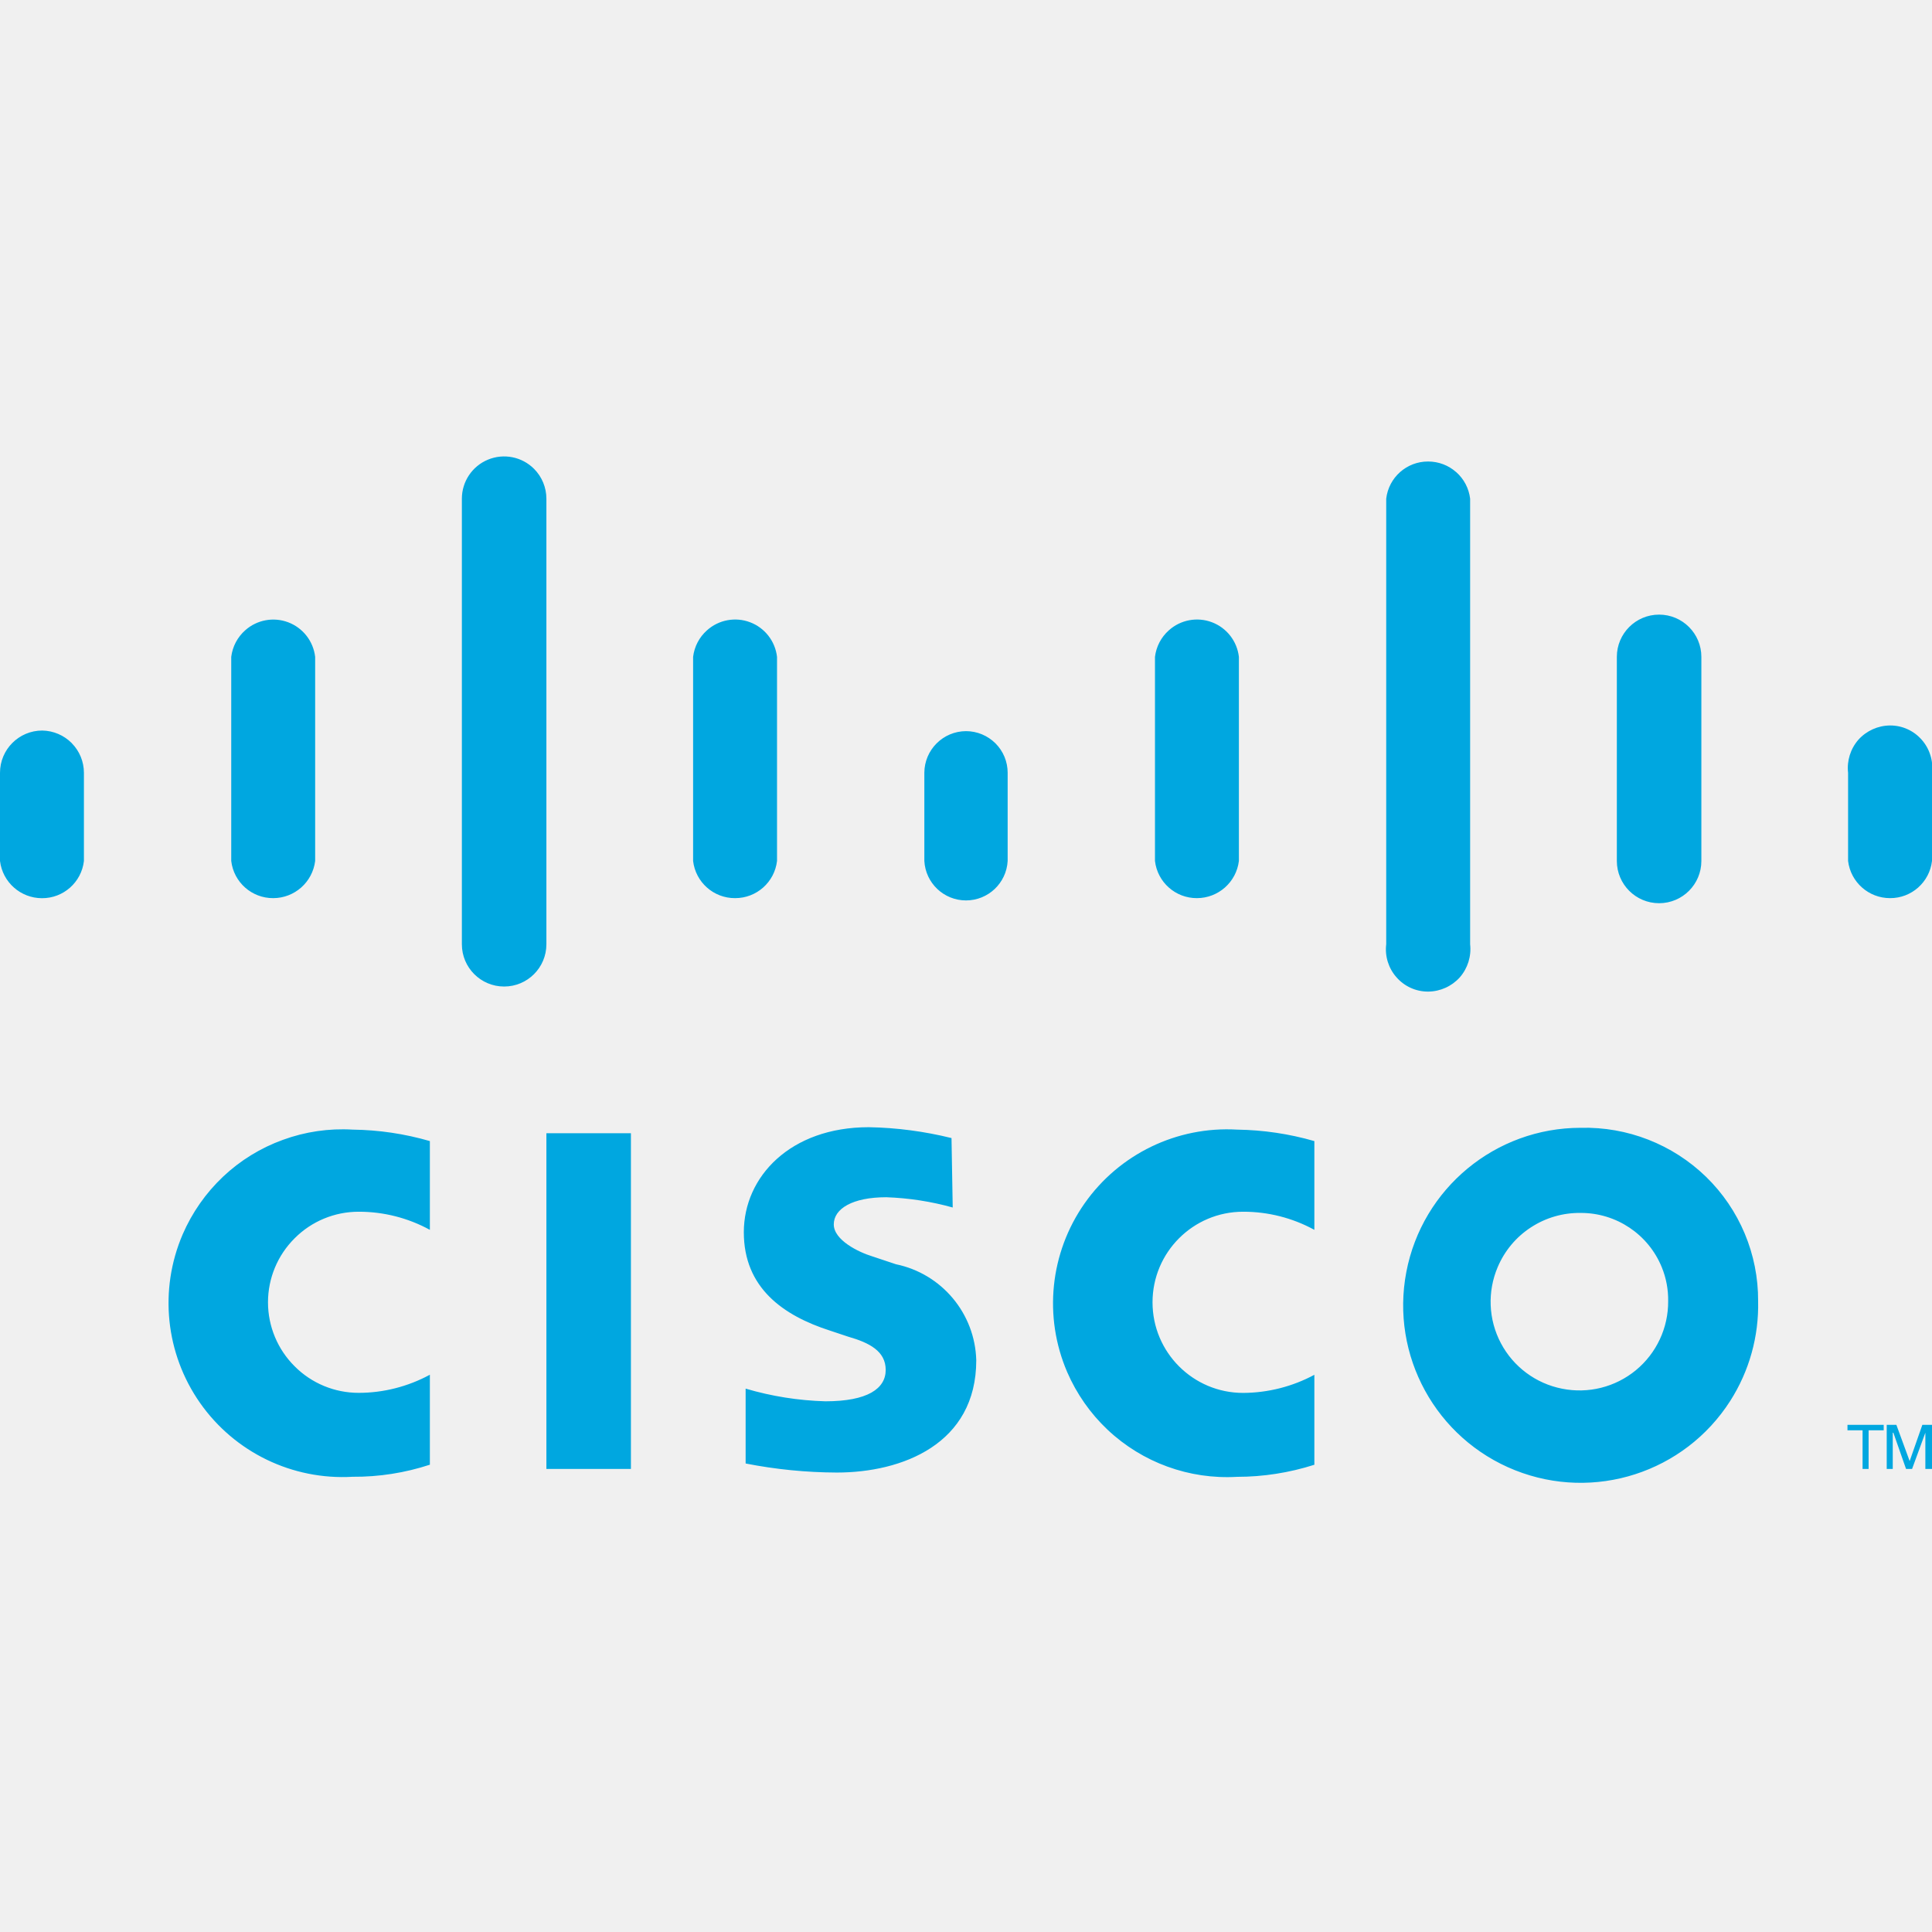
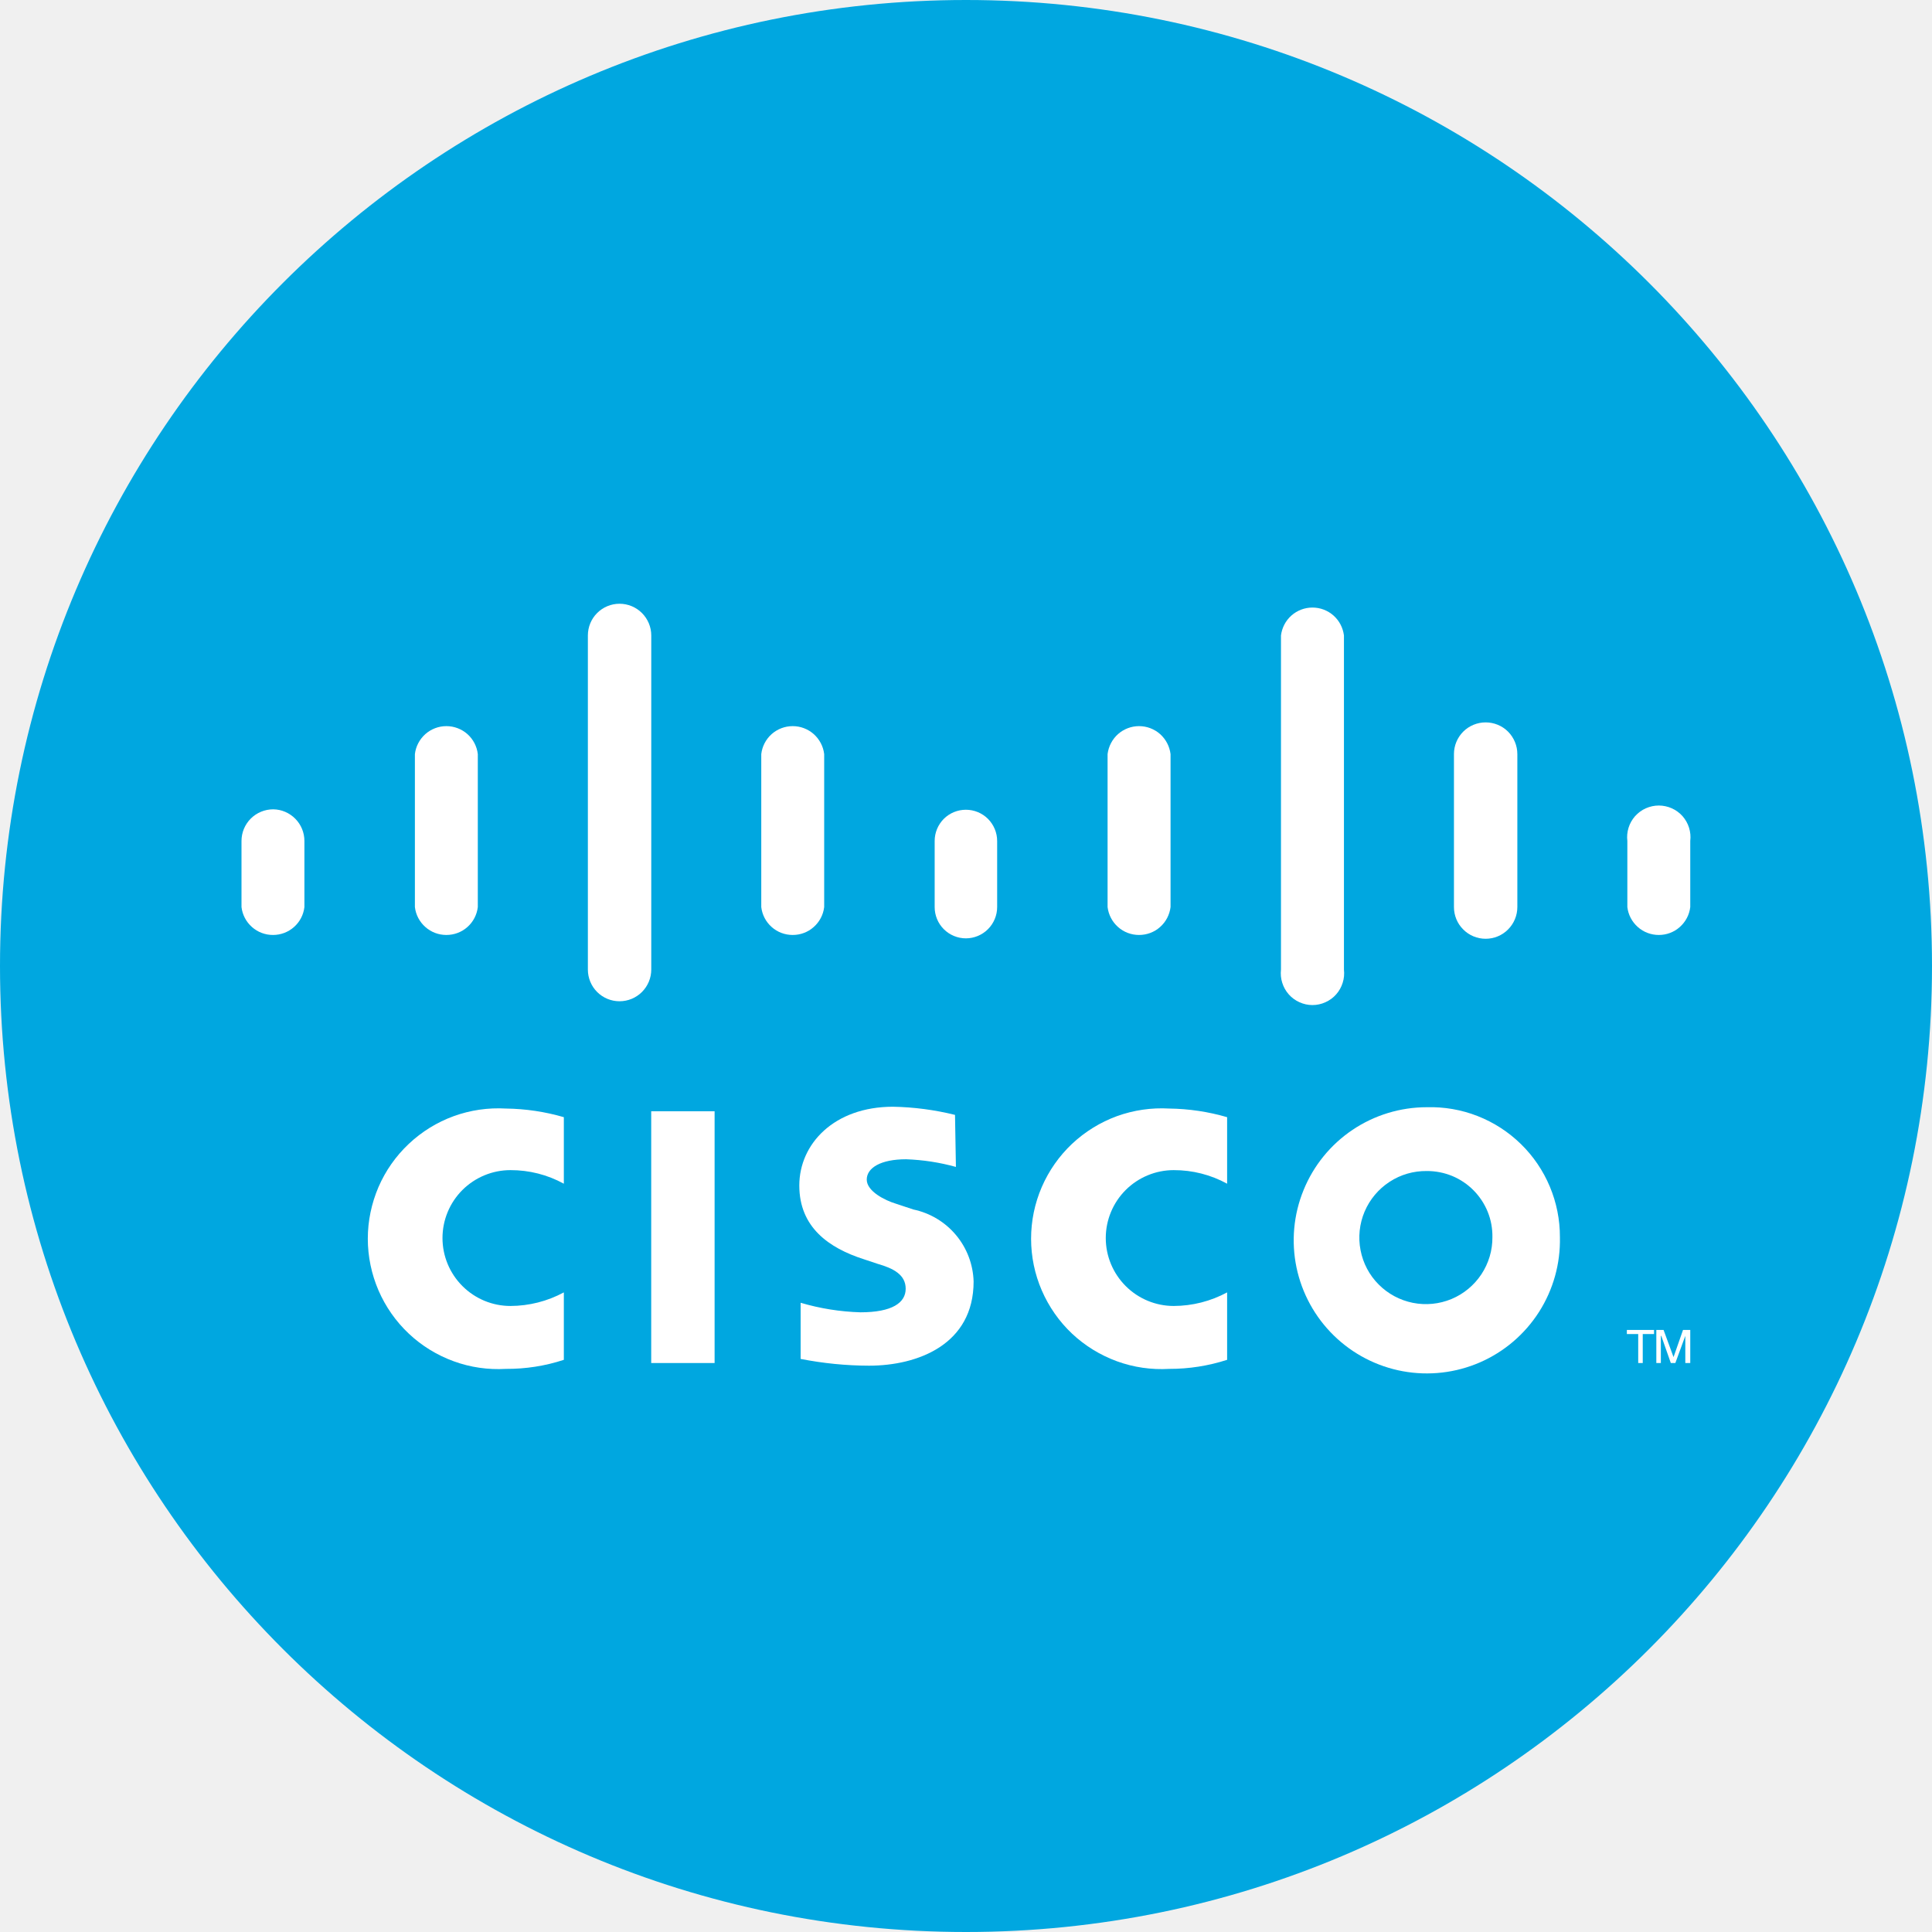
- <svg xmlns="http://www.w3.org/2000/svg" width="32" height="32">
-   <g fill="none" fill-rule="evenodd">
-     <path d="M0 0h32v32H0z" />
-     <path d="M8.845 7.765c.131.131.205.31.205.495v7.38a.7.7 0 1 1-1.4 0V8.26a.7.7 0 0 1 1.195-.495zM5.22 10.88a.698.698 0 0 0-1.159-.44.7.7 0 0 0-.231.44v3.38a.696.696 0 0 0 .695.616.701.701 0 0 0 .695-.616v-3.38zm-4.031 1.43c.129.13.201.307.201.491v1.46a.696.696 0 0 1-.695.616.701.701 0 0 1-.695-.616V12.8a.7.7 0 0 1 .7-.7c.184.003.36.078.489.209zM15.78 20a4.711 4.711 0 0 0-1.1-.17c-.56 0-.87.19-.87.45s.41.46.64.53l.39.13a1.669 1.669 0 0 1 1.33 1.59c0 1.39-1.23 1.86-2.31 1.86a7.978 7.978 0 0 1-1.51-.15V23c.43.127.873.197 1.32.21.7 0 1-.21 1-.52 0-.31-.27-.45-.62-.55l-.3-.1c-.78-.25-1.43-.71-1.43-1.63 0-.92.77-1.74 2.07-1.74.462.008.922.069 1.37.18l.02 1.15zm12.879 3.202a2.944 2.944 0 0 0 .461-1.652 2.85 2.85 0 0 0-.862-2.058 2.877 2.877 0 0 0-2.078-.812 2.94 2.94 0 1 0 2.479 4.522zm-3.302-2.873c.245-.16.531-.243.823-.239a1.446 1.446 0 0 1 1.345.901c.072.177.108.367.105.56a1.468 1.468 0 0 1-1.758 1.45 1.467 1.467 0 0 1-1.065-2.015c.114-.269.305-.498.55-.657zM7.12 20.37a2.447 2.447 0 0 0-1.18-.3c-.398 0-.78.158-1.06.44a1.494 1.494 0 0 0 0 2.12c.28.282.662.44 1.06.44.412 0 .817-.104 1.18-.3v1.49a4.002 4.002 0 0 1-1.28.2 2.882 2.882 0 0 1-2.814-4.016c.156-.36.383-.685.669-.955.285-.269.623-.477.992-.61a2.865 2.865 0 0 1 1.153-.169c.433.005.864.069 1.28.19v1.47zm13.47-.3c.412-.001.818.102 1.18.3V18.9a4.864 4.864 0 0 0-1.28-.19 2.882 2.882 0 0 0-2.814 4.016c.156.36.383.685.669.955a2.883 2.883 0 0 0 2.145.78c.434 0 .866-.068 1.28-.2v-1.49a2.516 2.516 0 0 1-1.18.3 1.499 1.499 0 1 1 0-3.001zm-11.54-1.3h1.4v5.56h-1.4v-5.56zm3.82-7.89a.698.698 0 0 0-1.16-.44.698.698 0 0 0-.23.44v3.38a.696.696 0 0 0 .695.616.697.697 0 0 0 .695-.616v-3.38zm3.618 1.432c.13.13.202.305.202.488v1.46a.691.691 0 0 1-1.38 0V12.8a.693.693 0 0 1 .69-.69c.183 0 .358.073.488.202zm4.032-1.432a.698.698 0 0 0-1.16-.44.698.698 0 0 0-.23.44v3.38a.696.696 0 0 0 .695.616.701.701 0 0 0 .695-.616v-3.38zm3.6-3.06c.128.114.21.27.23.44v7.38a.712.712 0 0 1-.171.548.714.714 0 0 1-.524.236.692.692 0 0 1-.524-.236.698.698 0 0 1-.171-.548V8.26a.696.696 0 0 1 .695-.616c.171 0 .336.062.464.176zm4.06 3.06a.7.7 0 1 0-1.4 0v3.38a.7.7 0 1 0 1.4 0v-3.38zm3.793 1.628c.03.094.039.194.027.292v1.46a.696.696 0 0 1-.695.616.7.7 0 0 1-.695-.616V12.8a.712.712 0 0 1 .171-.548.714.714 0 0 1 .524-.236.692.692 0 0 1 .524.236.698.698 0 0 1 .144.256zM31.2 23.6v.09h-.25v.64h-.1v-.64h-.25v-.09h.6zm.21 0h-.16v.73h.1v-.6h.01l.21.6h.1l.22-.6v.6H32v-.73h-.16l-.21.6-.22-.6z" fill="#00A7E0" />
-   </g>
+ <svg xmlns="http://www.w3.org/2000/svg" width="32" height="32" viewBox="0 0 32 32" fill="none">
+   <path d="M0 16C0 7.163 7.163 0 16 0V0C24.837 0 32 7.163 32 16V16C32 24.837 24.837 32 16 32V32C7.163 32 0 24.837 0 16V16Z" fill="#00A7E0" />
+   <path d="M10.633 10.154C10.731 10.252 10.787 10.386 10.787 10.525V16.059C10.787 16.198 10.731 16.332 10.633 16.43C10.534 16.529 10.401 16.584 10.261 16.584C10.122 16.584 9.989 16.529 9.89 16.43C9.792 16.332 9.737 16.198 9.737 16.059V10.525C9.737 10.386 9.792 10.252 9.89 10.154C9.989 10.055 10.122 10 10.261 10C10.401 10 10.534 10.055 10.633 10.154Z" fill="white" />
+   <path d="M7.914 12.49C7.899 12.362 7.838 12.245 7.742 12.159C7.646 12.074 7.522 12.027 7.393 12.027C7.265 12.027 7.141 12.074 7.045 12.159C6.949 12.245 6.887 12.362 6.872 12.49V15.024C6.887 15.152 6.949 15.269 7.045 15.354C7.141 15.44 7.265 15.486 7.393 15.486C7.522 15.486 7.646 15.44 7.742 15.354C7.838 15.269 7.899 15.152 7.914 15.024V12.49Z" fill="white" />
+   <path d="M4.891 13.561C4.988 13.659 5.042 13.791 5.042 13.929V15.024C5.027 15.152 4.966 15.269 4.87 15.354C4.773 15.44 4.65 15.486 4.521 15.486C4.393 15.486 4.269 15.44 4.173 15.354C4.077 15.269 4.015 15.152 4 15.024V13.929C4 13.79 4.055 13.657 4.154 13.558C4.252 13.46 4.386 13.405 4.525 13.405C4.663 13.406 4.794 13.463 4.891 13.561Z" fill="white" />
+   <path d="M15.833 19.328C15.564 19.253 15.287 19.211 15.008 19.201C14.588 19.201 14.356 19.343 14.356 19.538C14.356 19.733 14.663 19.884 14.836 19.936L15.128 20.033C15.405 20.091 15.653 20.24 15.834 20.456C16.015 20.672 16.118 20.944 16.126 21.226C16.126 22.268 15.203 22.62 14.393 22.62C14.013 22.619 13.634 22.581 13.261 22.508V21.578C13.583 21.673 13.916 21.726 14.251 21.736C14.776 21.736 15.001 21.578 15.001 21.346C15.001 21.113 14.798 21.008 14.536 20.933L14.311 20.858C13.726 20.671 13.239 20.326 13.239 19.636C13.239 18.946 13.816 18.331 14.791 18.331C15.137 18.337 15.482 18.383 15.818 18.466L15.833 19.328Z" fill="white" />
+   <path fill-rule="evenodd" clip-rule="evenodd" d="M25.491 21.73C25.727 21.36 25.847 20.929 25.837 20.491C25.838 20.203 25.781 19.919 25.67 19.654C25.559 19.389 25.396 19.149 25.19 18.948C24.984 18.747 24.741 18.59 24.473 18.485C24.205 18.38 23.919 18.331 23.632 18.339C23.194 18.339 22.765 18.47 22.402 18.714C22.038 18.959 21.756 19.306 21.591 19.712C21.425 20.118 21.385 20.564 21.474 20.993C21.564 21.422 21.779 21.815 22.093 22.121C22.406 22.427 22.804 22.633 23.235 22.712C23.666 22.791 24.111 22.74 24.513 22.565C24.915 22.39 25.255 22.099 25.491 21.73ZM23.015 19.575C23.198 19.455 23.413 19.393 23.632 19.396C23.776 19.395 23.918 19.423 24.051 19.477C24.184 19.532 24.305 19.613 24.406 19.715C24.507 19.817 24.587 19.938 24.641 20.071C24.695 20.204 24.721 20.347 24.719 20.491C24.721 20.71 24.657 20.924 24.536 21.107C24.415 21.289 24.243 21.432 24.041 21.516C23.838 21.6 23.616 21.622 23.401 21.579C23.186 21.536 22.989 21.43 22.835 21.275C22.68 21.12 22.576 20.922 22.535 20.707C22.493 20.492 22.517 20.269 22.602 20.068C22.688 19.866 22.831 19.695 23.015 19.575Z" fill="white" />
+   <path d="M9.339 19.606C9.068 19.457 8.764 19.38 8.454 19.381C8.156 19.381 7.87 19.5 7.659 19.71C7.448 19.921 7.329 20.207 7.329 20.506C7.329 20.804 7.448 21.09 7.659 21.301C7.87 21.512 8.156 21.631 8.454 21.631C8.763 21.63 9.067 21.553 9.339 21.406V22.523C9.029 22.625 8.705 22.675 8.379 22.673C8.085 22.69 7.791 22.648 7.515 22.547C7.238 22.446 6.985 22.291 6.771 22.089C6.556 21.887 6.386 21.643 6.269 21.373C6.153 21.103 6.092 20.811 6.092 20.517C6.092 20.223 6.153 19.932 6.269 19.661C6.386 19.391 6.556 19.148 6.771 18.946C6.985 18.744 7.238 18.588 7.515 18.487C7.791 18.387 8.085 18.344 8.379 18.361C8.704 18.365 9.027 18.413 9.339 18.504V19.606Z" fill="white" />
+   <path d="M19.44 19.381C19.749 19.38 20.054 19.457 20.325 19.606V18.504C20.013 18.413 19.69 18.365 19.365 18.361C19.071 18.344 18.777 18.387 18.5 18.487C18.224 18.588 17.971 18.744 17.756 18.946C17.542 19.148 17.372 19.391 17.255 19.661C17.138 19.932 17.078 20.223 17.078 20.517C17.078 20.811 17.138 21.103 17.255 21.373C17.372 21.643 17.542 21.887 17.756 22.089C17.971 22.291 18.224 22.446 18.5 22.547C18.777 22.648 19.071 22.69 19.365 22.673C19.691 22.674 20.015 22.623 20.325 22.523V21.406C20.053 21.553 19.749 21.63 19.44 21.631C19.142 21.631 18.856 21.512 18.645 21.301C18.434 21.09 18.315 20.804 18.315 20.506C18.315 20.207 18.434 19.921 18.645 19.71C18.856 19.5 19.142 19.381 19.44 19.381Z" fill="white" />
+   <path d="M10.786 18.406H11.836V22.576H10.786V18.406Z" fill="white" />
+   <path d="M13.651 12.49C13.636 12.362 13.574 12.245 13.478 12.159C13.382 12.074 13.258 12.027 13.13 12.027C13.001 12.027 12.877 12.074 12.781 12.159C12.685 12.245 12.624 12.362 12.609 12.49V15.024C12.624 15.152 12.685 15.269 12.781 15.354C12.877 15.44 13.001 15.486 13.13 15.486C13.258 15.486 13.382 15.44 13.478 15.354C13.574 15.269 13.636 15.152 13.651 15.024V12.49Z" fill="white" />
+   <path d="M16.364 13.563C16.461 13.661 16.516 13.792 16.516 13.929V15.024C16.516 15.161 16.461 15.293 16.364 15.39C16.267 15.487 16.135 15.542 15.998 15.542C15.861 15.542 15.729 15.487 15.632 15.39C15.535 15.293 15.481 15.161 15.481 15.024V13.929C15.481 13.792 15.535 13.661 15.632 13.563C15.729 13.466 15.861 13.412 15.998 13.412C16.135 13.412 16.267 13.466 16.364 13.563Z" fill="white" />
+   <path d="M19.388 12.49C19.372 12.362 19.311 12.245 19.215 12.159C19.119 12.074 18.995 12.027 18.866 12.027C18.738 12.027 18.614 12.074 18.518 12.159C18.422 12.245 18.361 12.362 18.345 12.49V15.024C18.361 15.152 18.422 15.269 18.518 15.354C18.614 15.44 18.738 15.486 18.866 15.486C18.995 15.486 19.119 15.44 19.215 15.354C19.311 15.269 19.372 15.152 19.388 15.024V12.49Z" fill="white" />
+   <path d="M22.087 10.195C22.183 10.28 22.244 10.398 22.26 10.525V16.059C22.268 16.133 22.262 16.207 22.239 16.278C22.217 16.349 22.18 16.415 22.131 16.47C22.082 16.526 22.021 16.57 21.954 16.6C21.886 16.631 21.813 16.647 21.738 16.647C21.664 16.647 21.591 16.631 21.523 16.6C21.456 16.57 21.395 16.526 21.346 16.47C21.297 16.415 21.26 16.349 21.238 16.278C21.215 16.207 21.209 16.133 21.217 16.059V10.525C21.233 10.398 21.294 10.28 21.39 10.195C21.486 10.11 21.61 10.063 21.738 10.063C21.867 10.063 21.991 10.11 22.087 10.195Z" fill="white" />
+   <path d="M25.132 12.49C25.132 12.35 25.076 12.217 24.978 12.118C24.88 12.02 24.746 11.965 24.607 11.965C24.468 11.965 24.334 12.02 24.236 12.118C24.137 12.217 24.082 12.35 24.082 12.49V15.024C24.082 15.163 24.137 15.297 24.236 15.395C24.334 15.494 24.468 15.549 24.607 15.549C24.746 15.549 24.88 15.494 24.978 15.395C25.076 15.297 25.132 15.163 25.132 15.024V12.49Z" fill="white" />
+   <path d="M27.976 13.71C27.998 13.781 28.005 13.856 27.996 13.929V15.024C27.981 15.152 27.919 15.269 27.823 15.354C27.727 15.44 27.604 15.486 27.475 15.486C27.347 15.486 27.223 15.44 27.127 15.354C27.031 15.269 26.969 15.152 26.954 15.024V13.929C26.945 13.856 26.952 13.781 26.974 13.71C26.996 13.639 27.033 13.574 27.082 13.518C27.132 13.463 27.192 13.418 27.26 13.388C27.328 13.358 27.401 13.342 27.475 13.342C27.549 13.342 27.623 13.358 27.69 13.388C27.758 13.418 27.819 13.463 27.868 13.518C27.917 13.574 27.954 13.639 27.976 13.71Z" fill="white" />
+   <path d="M27.396 22.028V22.096H27.209V22.576H27.134V22.096H26.946V22.028H27.396Z" fill="white" />
+   <path d="M27.554 22.028H27.434V22.576H27.509V22.126H27.516L27.674 22.576H27.749L27.914 22.126V22.576H27.996V22.028H27.876L27.719 22.478L27.554 22.028Z" fill="white" />
</svg>
